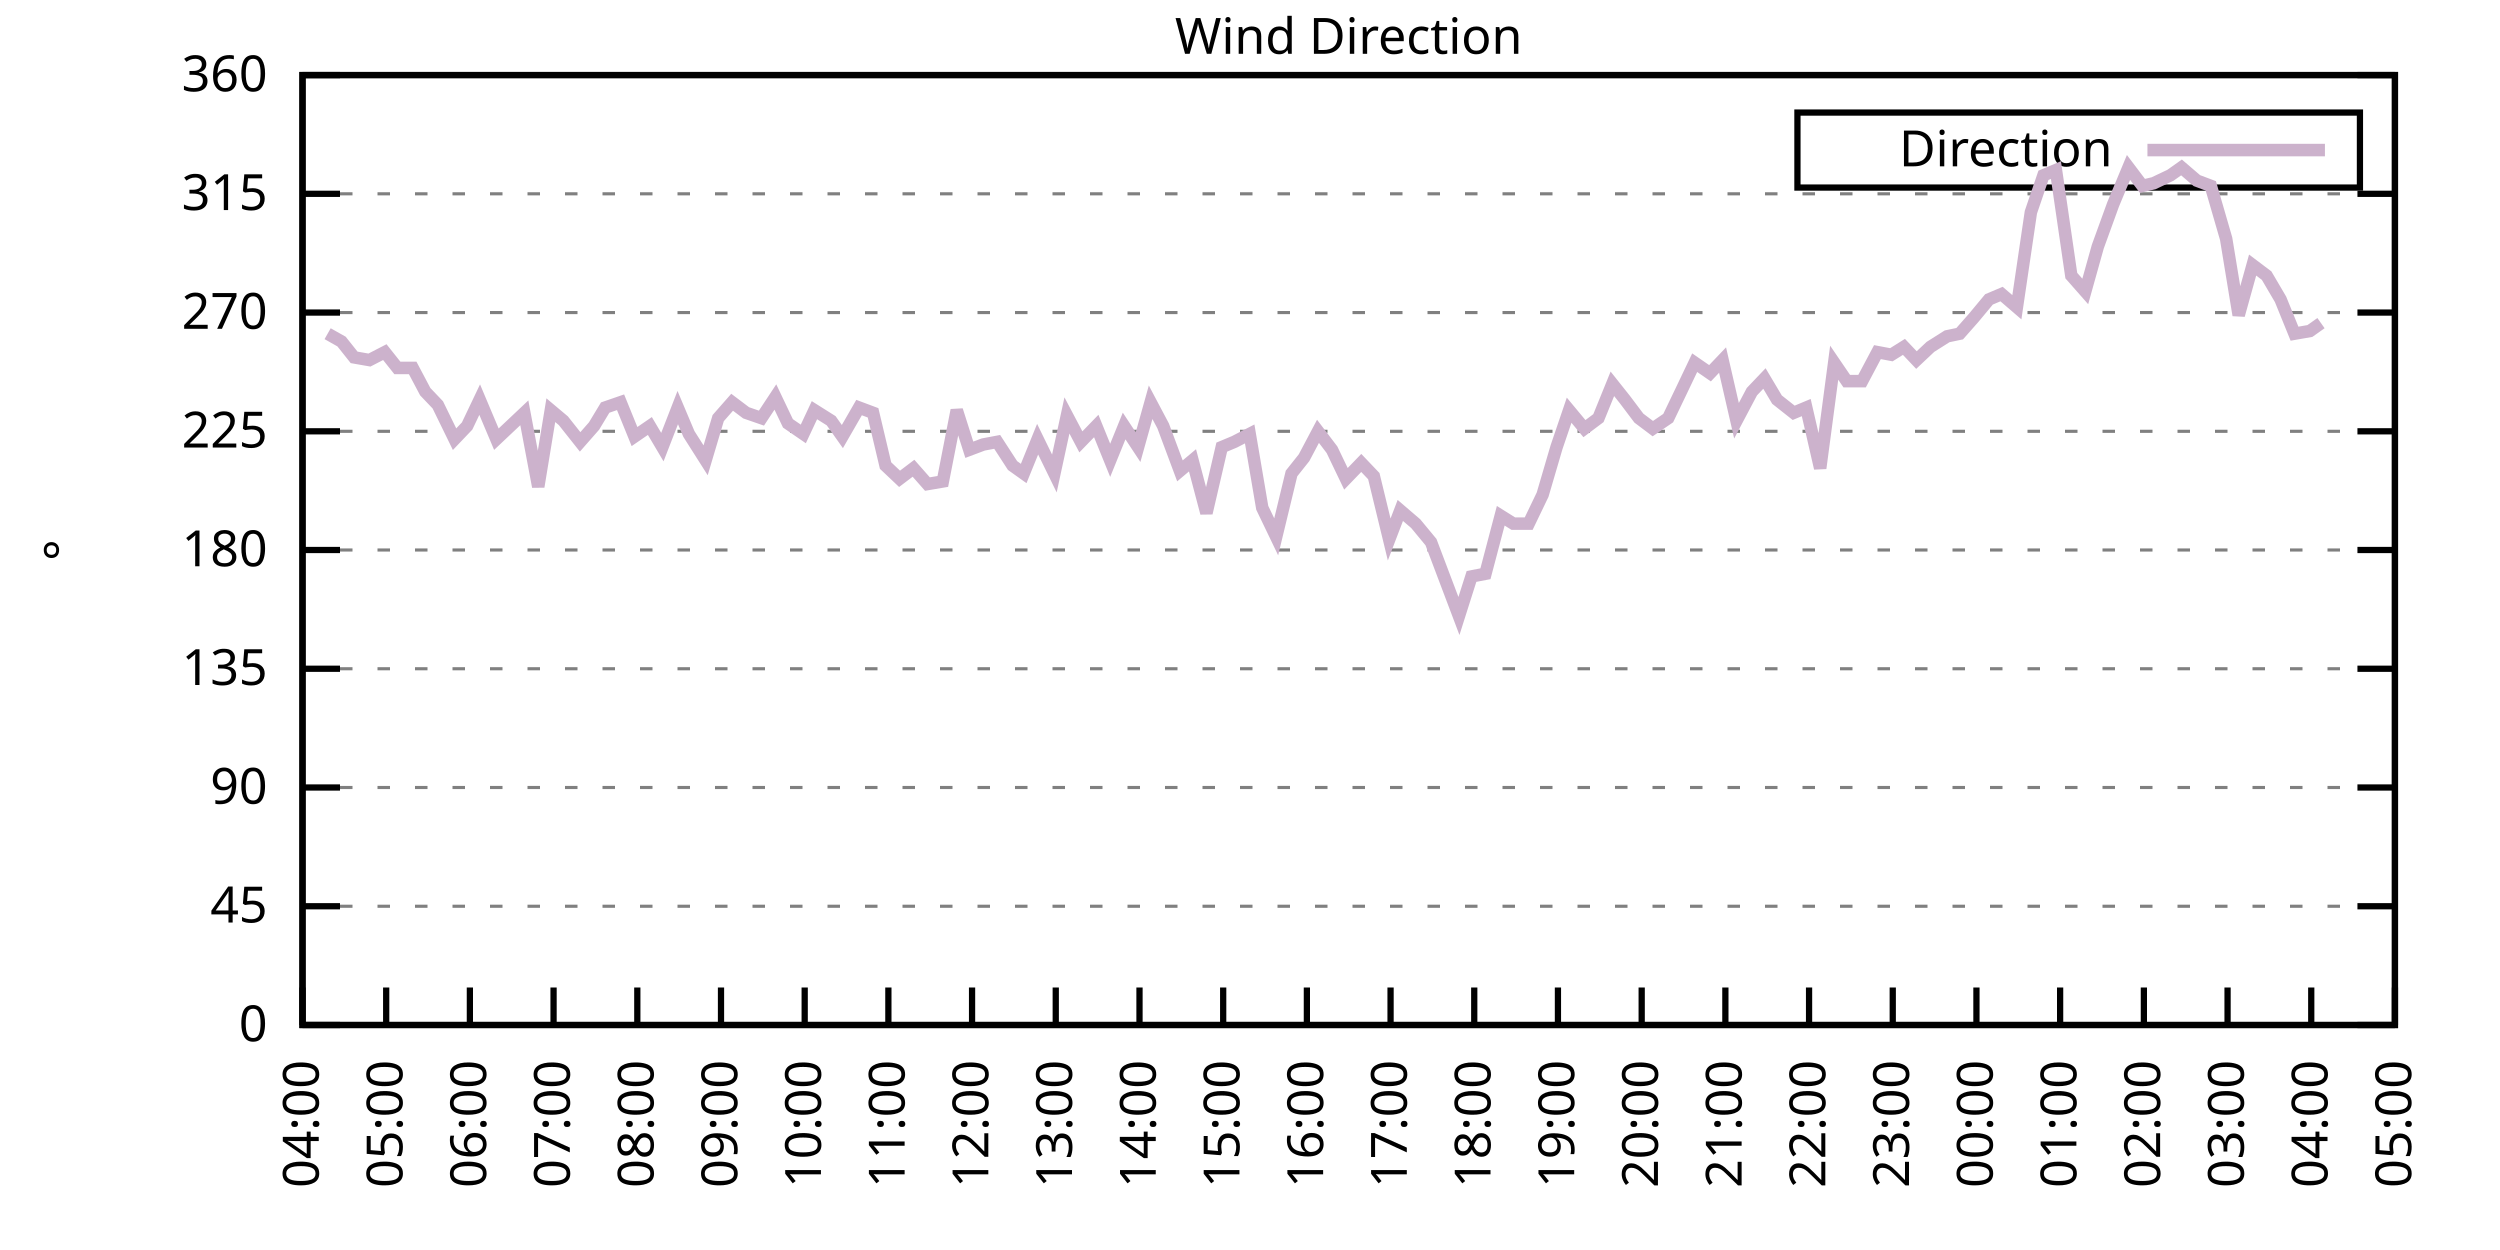
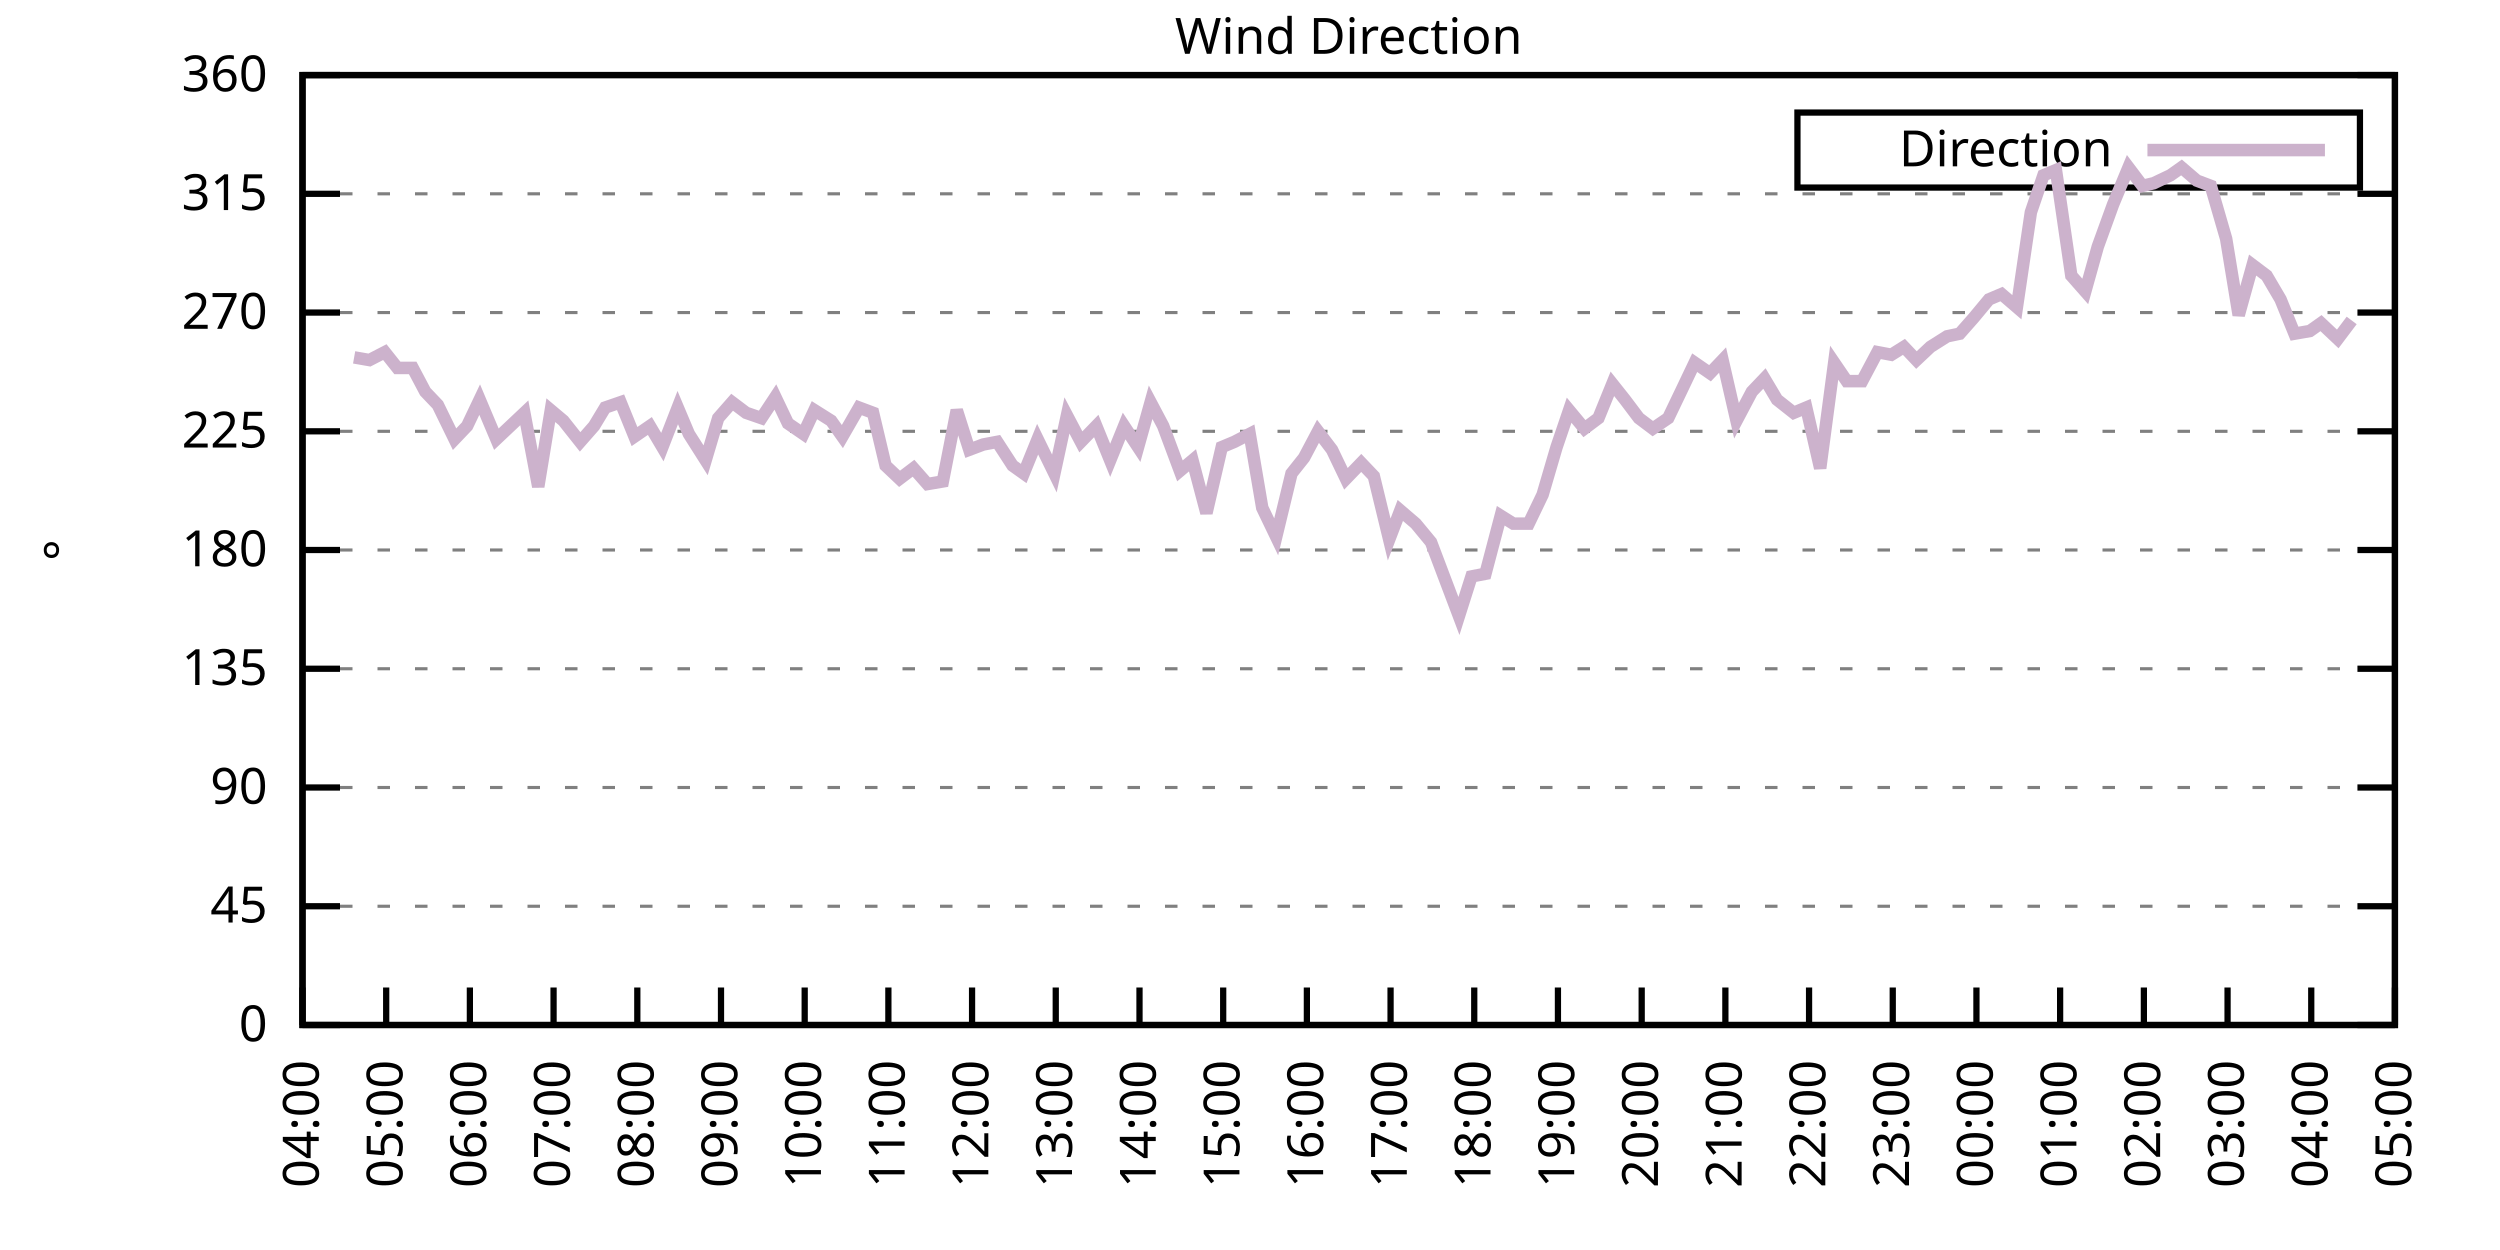
<svg xmlns="http://www.w3.org/2000/svg" xmlns:xlink="http://www.w3.org/1999/xlink" width="400" height="200" viewBox="0 0 400 200">
  <g id="gnuplot_canvas">
    <rect x="0" y="0" width="400" height="200" fill="none" />
    <defs>
      <circle id="gpDot" r="0.5" stroke-width="0.5" stroke="currentColor" />
      <path id="gpPt0" stroke-width="0.333" stroke="currentColor" d="M-1,0 h2 M0,-1 v2" />
      <path id="gpPt1" stroke-width="0.333" stroke="currentColor" d="M-1,-1 L1,1 M1,-1 L-1,1" />
      <path id="gpPt2" stroke-width="0.333" stroke="currentColor" d="M-1,0 L1,0 M0,-1 L0,1 M-1,-1 L1,1 M-1,1 L1,-1" />
      <rect id="gpPt3" stroke-width="0.333" stroke="currentColor" x="-1" y="-1" width="2" height="2" />
      <rect id="gpPt4" stroke-width="0.333" stroke="currentColor" fill="currentColor" x="-1" y="-1" width="2" height="2" />
      <circle id="gpPt5" stroke-width="0.333" stroke="currentColor" cx="0" cy="0" r="1" />
      <use xlink:href="#gpPt5" id="gpPt6" fill="currentColor" stroke="none" />
      <path id="gpPt7" stroke-width="0.333" stroke="currentColor" d="M0,-1.33 L-1.33,0.67 L1.33,0.67 z" />
      <use xlink:href="#gpPt7" id="gpPt8" fill="currentColor" stroke="none" />
      <use xlink:href="#gpPt7" id="gpPt9" stroke="currentColor" transform="rotate(180)" />
      <use xlink:href="#gpPt9" id="gpPt10" fill="currentColor" stroke="none" />
      <use xlink:href="#gpPt3" id="gpPt11" stroke="currentColor" transform="rotate(45)" />
      <use xlink:href="#gpPt11" id="gpPt12" fill="currentColor" stroke="none" />
      <path id="gpPt13" stroke-width="0.333" stroke="currentColor" d="M0,1.330 L1.265,0.411 L0.782,-1.067 L-0.782,-1.076 L-1.265,0.411 z" />
      <use xlink:href="#gpPt13" id="gpPt14" fill="currentColor" stroke="none" />
      <filter id="textbox" filterUnits="objectBoundingBox" x="0" y="0" height="1" width="1">
        <feFlood flood-color="white" flood-opacity="1" result="bgnd" />
        <feComposite in="SourceGraphic" in2="bgnd" operator="atop" />
      </filter>
      <filter id="greybox" filterUnits="objectBoundingBox" x="0" y="0" height="1" width="1">
        <feFlood flood-color="lightgrey" flood-opacity="1" result="grey" />
        <feComposite in="SourceGraphic" in2="grey" operator="atop" />
      </filter>
    </defs>
    <g fill="none" color="white" stroke="currentColor" stroke-width="1.00" stroke-linecap="butt" stroke-linejoin="miter">
</g>
    <g fill="none" color="black" stroke="currentColor" stroke-width="1.00" stroke-linecap="butt" stroke-linejoin="miter">
      <g stroke="none" shape-rendering="crispEdges">
        <polygon fill="rgb(255, 255, 255)" points="48.40,164.00 383.18,164.00 383.18,12.02 48.40,12.02 " />
      </g>
    </g>
    <g fill="none" color="black" stroke="currentColor" stroke-width="1.00" stroke-linecap="butt" stroke-linejoin="miter">
</g>
    <g fill="none" color="black" stroke="black" stroke-width="0.50" stroke-linecap="butt" stroke-linejoin="miter">
</g>
    <g fill="none" color="gray" stroke="currentColor" stroke-width="0.50" stroke-linecap="butt" stroke-linejoin="miter">
      <path stroke="gray" stroke-dasharray="2,4" class="gridline" d="M48.40,164.00 L383.19,164.00  " />
    </g>
    <g fill="none" color="gray" stroke="gray" stroke-width="1.00" stroke-linecap="butt" stroke-linejoin="miter">
</g>
    <g fill="none" color="black" stroke="currentColor" stroke-width="1.00" stroke-linecap="butt" stroke-linejoin="miter">
      <path stroke="black" d="M48.40,164.00 L54.40,164.00 M383.19,164.00 L377.19,164.00  " />
      <g transform="translate(42.80,166.60)" stroke="none" fill="black" font-family="Sans" font-size="8.00" text-anchor="end">
        <text>
          <tspan font-family="Sans"> 0</tspan>
        </text>
      </g>
    </g>
    <g fill="none" color="black" stroke="currentColor" stroke-width="1.00" stroke-linecap="butt" stroke-linejoin="miter">
</g>
    <g fill="none" color="black" stroke="black" stroke-width="0.50" stroke-linecap="butt" stroke-linejoin="miter">
</g>
    <g fill="none" color="gray" stroke="currentColor" stroke-width="0.50" stroke-linecap="butt" stroke-linejoin="miter">
      <path stroke="gray" stroke-dasharray="2,4" class="gridline" d="M48.40,145.00 L383.19,145.00  " />
    </g>
    <g fill="none" color="gray" stroke="gray" stroke-width="1.00" stroke-linecap="butt" stroke-linejoin="miter">
</g>
    <g fill="none" color="black" stroke="currentColor" stroke-width="1.00" stroke-linecap="butt" stroke-linejoin="miter">
      <path stroke="black" d="M48.40,145.00 L54.40,145.00 M383.19,145.00 L377.19,145.00  " />
      <g transform="translate(42.80,147.60)" stroke="none" fill="black" font-family="Sans" font-size="8.00" text-anchor="end">
        <text>
          <tspan font-family="Sans"> 45</tspan>
        </text>
      </g>
    </g>
    <g fill="none" color="black" stroke="currentColor" stroke-width="1.00" stroke-linecap="butt" stroke-linejoin="miter">
</g>
    <g fill="none" color="black" stroke="black" stroke-width="0.50" stroke-linecap="butt" stroke-linejoin="miter">
</g>
    <g fill="none" color="gray" stroke="currentColor" stroke-width="0.50" stroke-linecap="butt" stroke-linejoin="miter">
      <path stroke="gray" stroke-dasharray="2,4" class="gridline" d="M48.40,126.00 L383.19,126.00  " />
    </g>
    <g fill="none" color="gray" stroke="gray" stroke-width="1.00" stroke-linecap="butt" stroke-linejoin="miter">
</g>
    <g fill="none" color="black" stroke="currentColor" stroke-width="1.00" stroke-linecap="butt" stroke-linejoin="miter">
      <path stroke="black" d="M48.40,126.00 L54.40,126.00 M383.19,126.00 L377.19,126.00  " />
      <g transform="translate(42.80,128.60)" stroke="none" fill="black" font-family="Sans" font-size="8.00" text-anchor="end">
        <text>
          <tspan font-family="Sans"> 90</tspan>
        </text>
      </g>
    </g>
    <g fill="none" color="black" stroke="currentColor" stroke-width="1.00" stroke-linecap="butt" stroke-linejoin="miter">
</g>
    <g fill="none" color="black" stroke="black" stroke-width="0.50" stroke-linecap="butt" stroke-linejoin="miter">
</g>
    <g fill="none" color="gray" stroke="currentColor" stroke-width="0.50" stroke-linecap="butt" stroke-linejoin="miter">
      <path stroke="gray" stroke-dasharray="2,4" class="gridline" d="M48.40,107.00 L383.19,107.00  " />
    </g>
    <g fill="none" color="gray" stroke="gray" stroke-width="1.00" stroke-linecap="butt" stroke-linejoin="miter">
</g>
    <g fill="none" color="black" stroke="currentColor" stroke-width="1.00" stroke-linecap="butt" stroke-linejoin="miter">
      <path stroke="black" d="M48.40,107.00 L54.40,107.00 M383.19,107.00 L377.19,107.00  " />
      <g transform="translate(42.80,109.60)" stroke="none" fill="black" font-family="Sans" font-size="8.00" text-anchor="end">
        <text>
          <tspan font-family="Sans"> 135</tspan>
        </text>
      </g>
    </g>
    <g fill="none" color="black" stroke="currentColor" stroke-width="1.00" stroke-linecap="butt" stroke-linejoin="miter">
</g>
    <g fill="none" color="black" stroke="black" stroke-width="0.50" stroke-linecap="butt" stroke-linejoin="miter">
</g>
    <g fill="none" color="gray" stroke="currentColor" stroke-width="0.50" stroke-linecap="butt" stroke-linejoin="miter">
      <path stroke="gray" stroke-dasharray="2,4" class="gridline" d="M48.40,88.00 L383.19,88.00  " />
    </g>
    <g fill="none" color="gray" stroke="gray" stroke-width="1.00" stroke-linecap="butt" stroke-linejoin="miter">
</g>
    <g fill="none" color="black" stroke="currentColor" stroke-width="1.00" stroke-linecap="butt" stroke-linejoin="miter">
      <path stroke="black" d="M48.40,88.00 L54.40,88.00 M383.19,88.00 L377.19,88.00  " />
      <g transform="translate(42.80,90.60)" stroke="none" fill="black" font-family="Sans" font-size="8.00" text-anchor="end">
        <text>
          <tspan font-family="Sans"> 180</tspan>
        </text>
      </g>
    </g>
    <g fill="none" color="black" stroke="currentColor" stroke-width="1.00" stroke-linecap="butt" stroke-linejoin="miter">
</g>
    <g fill="none" color="black" stroke="black" stroke-width="0.50" stroke-linecap="butt" stroke-linejoin="miter">
</g>
    <g fill="none" color="gray" stroke="currentColor" stroke-width="0.50" stroke-linecap="butt" stroke-linejoin="miter">
      <path stroke="gray" stroke-dasharray="2,4" class="gridline" d="M48.40,69.01 L383.19,69.01  " />
    </g>
    <g fill="none" color="gray" stroke="gray" stroke-width="1.00" stroke-linecap="butt" stroke-linejoin="miter">
</g>
    <g fill="none" color="black" stroke="currentColor" stroke-width="1.00" stroke-linecap="butt" stroke-linejoin="miter">
      <path stroke="black" d="M48.40,69.01 L54.40,69.01 M383.19,69.01 L377.19,69.01  " />
      <g transform="translate(42.80,71.61)" stroke="none" fill="black" font-family="Sans" font-size="8.00" text-anchor="end">
        <text>
          <tspan font-family="Sans"> 225</tspan>
        </text>
      </g>
    </g>
    <g fill="none" color="black" stroke="currentColor" stroke-width="1.00" stroke-linecap="butt" stroke-linejoin="miter">
</g>
    <g fill="none" color="black" stroke="black" stroke-width="0.50" stroke-linecap="butt" stroke-linejoin="miter">
</g>
    <g fill="none" color="gray" stroke="currentColor" stroke-width="0.50" stroke-linecap="butt" stroke-linejoin="miter">
      <path stroke="gray" stroke-dasharray="2,4" class="gridline" d="M48.40,50.01 L383.19,50.01  " />
    </g>
    <g fill="none" color="gray" stroke="gray" stroke-width="1.00" stroke-linecap="butt" stroke-linejoin="miter">
</g>
    <g fill="none" color="black" stroke="currentColor" stroke-width="1.00" stroke-linecap="butt" stroke-linejoin="miter">
      <path stroke="black" d="M48.40,50.01 L54.40,50.01 M383.19,50.01 L377.19,50.01  " />
      <g transform="translate(42.80,52.61)" stroke="none" fill="black" font-family="Sans" font-size="8.00" text-anchor="end">
        <text>
          <tspan font-family="Sans"> 270</tspan>
        </text>
      </g>
    </g>
    <g fill="none" color="black" stroke="currentColor" stroke-width="1.00" stroke-linecap="butt" stroke-linejoin="miter">
</g>
    <g fill="none" color="black" stroke="black" stroke-width="0.50" stroke-linecap="butt" stroke-linejoin="miter">
</g>
    <g fill="none" color="gray" stroke="currentColor" stroke-width="0.50" stroke-linecap="butt" stroke-linejoin="miter">
      <path stroke="gray" stroke-dasharray="2,4" class="gridline" d="M48.40,31.01 L383.19,31.01  " />
    </g>
    <g fill="none" color="gray" stroke="gray" stroke-width="1.00" stroke-linecap="butt" stroke-linejoin="miter">
</g>
    <g fill="none" color="black" stroke="currentColor" stroke-width="1.00" stroke-linecap="butt" stroke-linejoin="miter">
      <path stroke="black" d="M48.40,31.01 L54.40,31.01 M383.19,31.01 L377.19,31.01  " />
      <g transform="translate(42.80,33.61)" stroke="none" fill="black" font-family="Sans" font-size="8.00" text-anchor="end">
        <text>
          <tspan font-family="Sans"> 315</tspan>
        </text>
      </g>
    </g>
    <g fill="none" color="black" stroke="currentColor" stroke-width="1.00" stroke-linecap="butt" stroke-linejoin="miter">
</g>
    <g fill="none" color="black" stroke="black" stroke-width="0.50" stroke-linecap="butt" stroke-linejoin="miter">
</g>
    <g fill="none" color="gray" stroke="currentColor" stroke-width="0.50" stroke-linecap="butt" stroke-linejoin="miter">
      <path stroke="gray" stroke-dasharray="2,4" class="gridline" d="M48.40,12.01 L383.19,12.01  " />
    </g>
    <g fill="none" color="gray" stroke="gray" stroke-width="1.00" stroke-linecap="butt" stroke-linejoin="miter">
</g>
    <g fill="none" color="black" stroke="currentColor" stroke-width="1.00" stroke-linecap="butt" stroke-linejoin="miter">
      <path stroke="black" d="M48.40,12.01 L54.40,12.01 M383.19,12.01 L377.19,12.01  " />
      <g transform="translate(42.80,14.61)" stroke="none" fill="black" font-family="Sans" font-size="8.00" text-anchor="end">
        <text>
          <tspan font-family="Sans"> 360</tspan>
        </text>
      </g>
    </g>
    <g fill="none" color="black" stroke="currentColor" stroke-width="1.00" stroke-linecap="butt" stroke-linejoin="miter">
      <path stroke="black" d="M48.40,164.00 L48.40,158.00  " />
      <g transform="translate(51.00,169.60) rotate(270.00)" stroke="none" fill="black" font-family="Sans" font-size="8.00" text-anchor="end">
        <text>
          <tspan font-family="Sans">04:00</tspan>
        </text>
      </g>
    </g>
    <g fill="none" color="black" stroke="currentColor" stroke-width="1.00" stroke-linecap="butt" stroke-linejoin="miter">
      <path stroke="black" d="M61.79,164.00 L61.79,158.00  " />
      <g transform="translate(64.39,169.60) rotate(270.00)" stroke="none" fill="black" font-family="Sans" font-size="8.00" text-anchor="end">
        <text>
          <tspan font-family="Sans">05:00</tspan>
        </text>
      </g>
    </g>
    <g fill="none" color="black" stroke="currentColor" stroke-width="1.00" stroke-linecap="butt" stroke-linejoin="miter">
      <path stroke="black" d="M75.18,164.00 L75.18,158.00  " />
      <g transform="translate(77.78,169.60) rotate(270.00)" stroke="none" fill="black" font-family="Sans" font-size="8.00" text-anchor="end">
        <text>
          <tspan font-family="Sans">06:00</tspan>
        </text>
      </g>
    </g>
    <g fill="none" color="black" stroke="currentColor" stroke-width="1.00" stroke-linecap="butt" stroke-linejoin="miter">
      <path stroke="black" d="M88.57,164.00 L88.57,158.00  " />
      <g transform="translate(91.17,169.60) rotate(270.00)" stroke="none" fill="black" font-family="Sans" font-size="8.00" text-anchor="end">
        <text>
          <tspan font-family="Sans">07:00</tspan>
        </text>
      </g>
    </g>
    <g fill="none" color="black" stroke="currentColor" stroke-width="1.00" stroke-linecap="butt" stroke-linejoin="miter">
      <path stroke="black" d="M101.97,164.00 L101.97,158.00  " />
      <g transform="translate(104.57,169.60) rotate(270.00)" stroke="none" fill="black" font-family="Sans" font-size="8.00" text-anchor="end">
        <text>
          <tspan font-family="Sans">08:00</tspan>
        </text>
      </g>
    </g>
    <g fill="none" color="black" stroke="currentColor" stroke-width="1.00" stroke-linecap="butt" stroke-linejoin="miter">
      <path stroke="black" d="M115.36,164.00 L115.36,158.00  " />
      <g transform="translate(117.96,169.60) rotate(270.00)" stroke="none" fill="black" font-family="Sans" font-size="8.00" text-anchor="end">
        <text>
          <tspan font-family="Sans">09:00</tspan>
        </text>
      </g>
    </g>
    <g fill="none" color="black" stroke="currentColor" stroke-width="1.00" stroke-linecap="butt" stroke-linejoin="miter">
      <path stroke="black" d="M128.75,164.00 L128.75,158.00  " />
      <g transform="translate(131.35,169.60) rotate(270.00)" stroke="none" fill="black" font-family="Sans" font-size="8.00" text-anchor="end">
        <text>
          <tspan font-family="Sans">10:00</tspan>
        </text>
      </g>
    </g>
    <g fill="none" color="black" stroke="currentColor" stroke-width="1.00" stroke-linecap="butt" stroke-linejoin="miter">
      <path stroke="black" d="M142.14,164.00 L142.14,158.00  " />
      <g transform="translate(144.74,169.60) rotate(270.00)" stroke="none" fill="black" font-family="Sans" font-size="8.00" text-anchor="end">
        <text>
          <tspan font-family="Sans">11:00</tspan>
        </text>
      </g>
    </g>
    <g fill="none" color="black" stroke="currentColor" stroke-width="1.00" stroke-linecap="butt" stroke-linejoin="miter">
      <path stroke="black" d="M155.53,164.00 L155.53,158.00  " />
      <g transform="translate(158.13,169.60) rotate(270.00)" stroke="none" fill="black" font-family="Sans" font-size="8.00" text-anchor="end">
        <text>
          <tspan font-family="Sans">12:00</tspan>
        </text>
      </g>
    </g>
    <g fill="none" color="black" stroke="currentColor" stroke-width="1.00" stroke-linecap="butt" stroke-linejoin="miter">
      <path stroke="black" d="M168.92,164.00 L168.92,158.00  " />
      <g transform="translate(171.52,169.60) rotate(270.00)" stroke="none" fill="black" font-family="Sans" font-size="8.00" text-anchor="end">
        <text>
          <tspan font-family="Sans">13:00</tspan>
        </text>
      </g>
    </g>
    <g fill="none" color="black" stroke="currentColor" stroke-width="1.00" stroke-linecap="butt" stroke-linejoin="miter">
      <path stroke="black" d="M182.32,164.00 L182.32,158.00  " />
      <g transform="translate(184.92,169.60) rotate(270.00)" stroke="none" fill="black" font-family="Sans" font-size="8.00" text-anchor="end">
        <text>
          <tspan font-family="Sans">14:00</tspan>
        </text>
      </g>
    </g>
    <g fill="none" color="black" stroke="currentColor" stroke-width="1.00" stroke-linecap="butt" stroke-linejoin="miter">
      <path stroke="black" d="M195.71,164.00 L195.71,158.00  " />
      <g transform="translate(198.31,169.60) rotate(270.00)" stroke="none" fill="black" font-family="Sans" font-size="8.00" text-anchor="end">
        <text>
          <tspan font-family="Sans">15:00</tspan>
        </text>
      </g>
    </g>
    <g fill="none" color="black" stroke="currentColor" stroke-width="1.00" stroke-linecap="butt" stroke-linejoin="miter">
      <path stroke="black" d="M209.10,164.00 L209.10,158.00  " />
      <g transform="translate(211.70,169.60) rotate(270.00)" stroke="none" fill="black" font-family="Sans" font-size="8.00" text-anchor="end">
        <text>
          <tspan font-family="Sans">16:00</tspan>
        </text>
      </g>
    </g>
    <g fill="none" color="black" stroke="currentColor" stroke-width="1.00" stroke-linecap="butt" stroke-linejoin="miter">
      <path stroke="black" d="M222.49,164.00 L222.49,158.00  " />
      <g transform="translate(225.09,169.60) rotate(270.00)" stroke="none" fill="black" font-family="Sans" font-size="8.00" text-anchor="end">
        <text>
          <tspan font-family="Sans">17:00</tspan>
        </text>
      </g>
    </g>
    <g fill="none" color="black" stroke="currentColor" stroke-width="1.00" stroke-linecap="butt" stroke-linejoin="miter">
      <path stroke="black" d="M235.88,164.00 L235.88,158.00  " />
      <g transform="translate(238.48,169.60) rotate(270.00)" stroke="none" fill="black" font-family="Sans" font-size="8.00" text-anchor="end">
        <text>
          <tspan font-family="Sans">18:00</tspan>
        </text>
      </g>
    </g>
    <g fill="none" color="black" stroke="currentColor" stroke-width="1.00" stroke-linecap="butt" stroke-linejoin="miter">
      <path stroke="black" d="M249.27,164.00 L249.27,158.00  " />
      <g transform="translate(251.87,169.60) rotate(270.00)" stroke="none" fill="black" font-family="Sans" font-size="8.00" text-anchor="end">
        <text>
          <tspan font-family="Sans">19:00</tspan>
        </text>
      </g>
    </g>
    <g fill="none" color="black" stroke="currentColor" stroke-width="1.00" stroke-linecap="butt" stroke-linejoin="miter">
      <path stroke="black" d="M262.67,164.00 L262.67,158.00  " />
      <g transform="translate(265.27,169.60) rotate(270.00)" stroke="none" fill="black" font-family="Sans" font-size="8.00" text-anchor="end">
        <text>
          <tspan font-family="Sans">20:00</tspan>
        </text>
      </g>
    </g>
    <g fill="none" color="black" stroke="currentColor" stroke-width="1.00" stroke-linecap="butt" stroke-linejoin="miter">
      <path stroke="black" d="M276.06,164.00 L276.06,158.00  " />
      <g transform="translate(278.66,169.60) rotate(270.00)" stroke="none" fill="black" font-family="Sans" font-size="8.00" text-anchor="end">
        <text>
          <tspan font-family="Sans">21:00</tspan>
        </text>
      </g>
    </g>
    <g fill="none" color="black" stroke="currentColor" stroke-width="1.00" stroke-linecap="butt" stroke-linejoin="miter">
      <path stroke="black" d="M289.45,164.00 L289.45,158.00  " />
      <g transform="translate(292.05,169.60) rotate(270.00)" stroke="none" fill="black" font-family="Sans" font-size="8.00" text-anchor="end">
        <text>
          <tspan font-family="Sans">22:00</tspan>
        </text>
      </g>
    </g>
    <g fill="none" color="black" stroke="currentColor" stroke-width="1.00" stroke-linecap="butt" stroke-linejoin="miter">
      <path stroke="black" d="M302.84,164.00 L302.84,158.00  " />
      <g transform="translate(305.44,169.60) rotate(270.00)" stroke="none" fill="black" font-family="Sans" font-size="8.00" text-anchor="end">
        <text>
          <tspan font-family="Sans">23:00</tspan>
        </text>
      </g>
    </g>
    <g fill="none" color="black" stroke="currentColor" stroke-width="1.00" stroke-linecap="butt" stroke-linejoin="miter">
      <path stroke="black" d="M316.23,164.00 L316.23,158.00  " />
      <g transform="translate(318.83,169.60) rotate(270.00)" stroke="none" fill="black" font-family="Sans" font-size="8.00" text-anchor="end">
        <text>
          <tspan font-family="Sans">00:00</tspan>
        </text>
      </g>
    </g>
    <g fill="none" color="black" stroke="currentColor" stroke-width="1.00" stroke-linecap="butt" stroke-linejoin="miter">
      <path stroke="black" d="M329.62,164.00 L329.62,158.00  " />
      <g transform="translate(332.22,169.60) rotate(270.00)" stroke="none" fill="black" font-family="Sans" font-size="8.00" text-anchor="end">
        <text>
          <tspan font-family="Sans">01:00</tspan>
        </text>
      </g>
    </g>
    <g fill="none" color="black" stroke="currentColor" stroke-width="1.00" stroke-linecap="butt" stroke-linejoin="miter">
      <path stroke="black" d="M343.02,164.00 L343.02,158.00  " />
      <g transform="translate(345.62,169.60) rotate(270.00)" stroke="none" fill="black" font-family="Sans" font-size="8.00" text-anchor="end">
        <text>
          <tspan font-family="Sans">02:00</tspan>
        </text>
      </g>
    </g>
    <g fill="none" color="black" stroke="currentColor" stroke-width="1.00" stroke-linecap="butt" stroke-linejoin="miter">
      <path stroke="black" d="M356.41,164.00 L356.41,158.00  " />
      <g transform="translate(359.01,169.60) rotate(270.00)" stroke="none" fill="black" font-family="Sans" font-size="8.00" text-anchor="end">
        <text>
          <tspan font-family="Sans">03:00</tspan>
        </text>
      </g>
    </g>
    <g fill="none" color="black" stroke="currentColor" stroke-width="1.00" stroke-linecap="butt" stroke-linejoin="miter">
      <path stroke="black" d="M369.80,164.00 L369.80,158.00  " />
      <g transform="translate(372.40,169.60) rotate(270.00)" stroke="none" fill="black" font-family="Sans" font-size="8.00" text-anchor="end">
        <text>
          <tspan font-family="Sans">04:00</tspan>
        </text>
      </g>
    </g>
    <g fill="none" color="black" stroke="currentColor" stroke-width="1.00" stroke-linecap="butt" stroke-linejoin="miter">
      <path stroke="black" d="M383.19,164.00 L383.19,158.00  " />
      <g transform="translate(385.79,169.60) rotate(270.00)" stroke="none" fill="black" font-family="Sans" font-size="8.00" text-anchor="end">
        <text>
          <tspan font-family="Sans">05:00</tspan>
        </text>
      </g>
    </g>
    <g fill="none" color="black" stroke="currentColor" stroke-width="1.00" stroke-linecap="butt" stroke-linejoin="miter">
</g>
    <g fill="none" color="black" stroke="currentColor" stroke-width="1.00" stroke-linecap="butt" stroke-linejoin="miter">
      <path stroke="black" d="M48.40,12.01 L48.40,164.00 L383.19,164.00 L383.19,12.01 L48.40,12.01 Z  " />
    </g>
    <g fill="none" color="black" stroke="currentColor" stroke-width="1.00" stroke-linecap="butt" stroke-linejoin="miter">
</g>
    <g fill="none" color="black" stroke="currentColor" stroke-width="1.00" stroke-linecap="butt" stroke-linejoin="miter">
      <path stroke="black" d="M287.59,30.01 L287.59,18.01 L377.59,18.01 L377.59,30.01 L287.59,30.01 Z  " />
    </g>
    <g id="Wind_direction_plot_1">
      <g fill="none" color="white" stroke="black" stroke-width="2.00" stroke-linecap="butt" stroke-linejoin="miter">
</g>
      <g fill="none" color="black" stroke="currentColor" stroke-width="2.00" stroke-linecap="butt" stroke-linejoin="miter">
        <g transform="translate(337.99,26.61)" stroke="none" fill="black" font-family="Sans" font-size="8.00" text-anchor="end">
          <text>
            <tspan font-family="Sans">Direction</tspan>
          </text>
        </g>
      </g>
      <g fill="none" color="black" stroke="currentColor" stroke-width="2.00" stroke-linecap="butt" stroke-linejoin="miter">
-         <path stroke="rgb(204, 178, 204)" d="M343.59,24.01 L371.99,24.01 M52.42,53.39 L54.65,54.65 L56.66,57.18 L59.11,57.61 L61.57,56.34 L63.58,58.87   L66.03,58.87 L68.04,62.67 L70.05,64.78 L72.73,70.27 L74.74,68.16 L76.75,63.94 L79.42,70.27 L83.89,66.05   L86.12,77.87 L88.13,65.63 L90.14,67.32 L92.82,70.70 L95.05,68.16 L96.83,65.21 L99.29,64.36 L101.52,69.85   L103.98,68.16 L105.98,71.54 L108.44,65.21 L110.22,69.43 L112.90,73.65 L114.91,66.90 L117.14,64.36 L119.38,66.05   L121.83,66.90 L124.06,63.52 L126.07,67.74 L128.53,69.43 L130.31,65.63 L132.99,67.32 L134.78,69.85 L137.45,65.21   L139.69,66.05 L141.69,74.49 L143.93,76.61 L146.16,74.92 L148.39,77.45 L150.85,77.03 L153.08,65.63 L155.09,71.96   L157.32,71.12 L159.55,70.70 L162.01,74.49 L163.79,75.76 L166.02,70.27 L168.70,75.76 L170.71,66.47 L172.94,70.70   L175.40,68.16 L177.63,73.65 L179.86,68.16 L182.09,71.54 L184.10,64.36 L186.11,68.16 L188.79,75.34 L190.80,73.65   L193.03,82.09 L195.48,71.54 L197.49,70.70 L199.95,69.43 L201.96,81.25 L204.19,85.89 L206.64,75.76 L208.65,73.23   L210.88,69.01 L213.12,71.96 L215.35,76.61 L217.80,74.07 L219.81,76.18 L222.27,86.32 L224.05,81.67 L226.51,83.78   L228.96,86.74 L233.43,98.56 L235.44,92.23 L237.67,91.80 L240.12,82.52 L242.13,83.78 L244.59,83.78 L246.82,79.14   L249.05,71.54 L251.06,65.63 L253.51,68.58 L255.75,66.90 L257.98,61.41 L259.99,63.94 L262.22,66.90 L264.45,68.58   L266.91,66.90 L269.14,62.25 L271.15,58.03 L273.60,59.72 L275.61,57.61 L277.84,67.32 L280.30,62.67 L282.31,60.56   L284.32,63.94 L286.99,66.05 L289.00,65.21 L291.23,74.92 L293.47,58.03 L295.48,60.98 L297.93,60.98 L300.39,56.34   L302.62,56.76 L304.63,55.50 L306.63,57.61 L308.87,55.50 L311.54,53.81 L313.55,53.39 L315.79,50.85 L318.24,47.90   L320.25,47.05 L322.70,49.16 L324.94,33.96 L326.95,28.05 L328.95,27.21 L331.41,44.10 L333.64,46.63 L335.65,39.45   L338.10,32.70 L340.56,26.79 L342.79,29.74 L344.58,29.32 L347.26,28.05 L349.04,26.79 L351.50,28.90 L353.73,29.74   L356.18,38.19 L358.19,50.43 L360.42,42.41 L362.66,44.10 L364.89,47.90 L367.12,53.39 L369.58,52.96 L371.36,51.70    " />
+         <path stroke="rgb(204, 178, 204)" d="M343.59,24.01 L371.99,24.01 M56.66,57.18 L59.11,57.61 L61.57,56.34 L63.58,58.87 L66.03,58.87 L68.04,62.67   L70.05,64.78 L72.73,70.27 L74.74,68.16 L76.75,63.94 L79.42,70.27 L83.89,66.05 L86.12,77.87 L88.13,65.63   L90.14,67.32 L92.82,70.70 L95.05,68.16 L96.83,65.21 L99.29,64.36 L101.52,69.85 L103.98,68.16 L105.98,71.54   L108.44,65.21 L110.22,69.43 L112.90,73.65 L114.91,66.90 L117.14,64.36 L119.38,66.05 L121.83,66.90 L124.06,63.52   L126.07,67.74 L128.53,69.43 L130.31,65.63 L132.99,67.32 L134.78,69.85 L137.45,65.21 L139.69,66.05 L141.69,74.49   L143.93,76.61 L146.16,74.92 L148.39,77.45 L150.85,77.03 L153.08,65.63 L155.09,71.96 L157.32,71.12 L159.55,70.70   L162.01,74.49 L163.79,75.76 L166.02,70.27 L168.70,75.76 L170.71,66.47 L172.94,70.70 L175.40,68.16 L177.63,73.65   L179.86,68.16 L182.09,71.54 L184.10,64.36 L186.11,68.16 L188.79,75.34 L190.80,73.65 L193.03,82.09 L195.48,71.54   L197.49,70.70 L199.95,69.43 L201.96,81.25 L204.19,85.89 L206.64,75.76 L208.65,73.23 L210.88,69.01 L213.12,71.96   L215.35,76.61 L217.80,74.07 L219.81,76.18 L222.27,86.32 L224.05,81.67 L226.51,83.78 L228.96,86.74 L233.43,98.56   L235.44,92.23 L237.67,91.80 L240.12,82.52 L242.13,83.78 L244.59,83.78 L246.82,79.14 L249.05,71.54 L251.06,65.63   L253.51,68.58 L255.75,66.90 L257.98,61.41 L259.99,63.94 L262.22,66.90 L264.45,68.58 L266.91,66.90 L269.14,62.25   L271.15,58.03 L273.60,59.72 L275.61,57.61 L277.84,67.32 L280.30,62.67 L282.31,60.56 L284.32,63.94 L286.99,66.05   L289.00,65.21 L291.23,74.92 L293.47,58.03 L295.48,60.98 L297.93,60.98 L300.39,56.34 L302.62,56.76 L304.63,55.50   L306.63,57.61 L308.87,55.50 L311.54,53.81 L313.55,53.39 L315.79,50.85 L318.24,47.90 L320.25,47.05 L322.70,49.16   L324.94,33.96 L326.95,28.05 L328.95,27.21 L331.41,44.10 L333.64,46.63 L335.65,39.45 L338.10,32.70 L340.56,26.79   L342.79,29.74 L344.58,29.32 L347.26,28.05 L349.04,26.79 L351.50,28.90 L353.73,29.74 L356.18,38.19 L358.19,50.43   L360.42,42.41 L362.66,44.10 L364.89,47.90 L367.12,53.39 L369.58,52.96 L371.36,51.70 L374.04,54.23 L376.27,51.27    " />
      </g>
    </g>
    <g fill="none" color="black" stroke="currentColor" stroke-width="2.00" stroke-linecap="butt" stroke-linejoin="miter">
</g>
    <g fill="none" color="black" stroke="black" stroke-width="1.00" stroke-linecap="butt" stroke-linejoin="miter">
</g>
    <g fill="none" color="black" stroke="currentColor" stroke-width="1.00" stroke-linecap="butt" stroke-linejoin="miter">
      <path stroke="black" d="M48.40,12.01 L48.40,164.00 L383.19,164.00 L383.19,12.01 L48.40,12.01 Z  " />
      <g transform="translate(12.80,88.01) rotate(270.00)" stroke="none" fill="black" font-family="Sans" font-size="8.00" text-anchor="middle">
        <text>
          <tspan font-family="Sans">°</tspan>
        </text>
      </g>
    </g>
    <g fill="none" color="black" stroke="currentColor" stroke-width="1.00" stroke-linecap="butt" stroke-linejoin="miter">
</g>
    <g fill="none" color="black" stroke="currentColor" stroke-width="1.00" stroke-linecap="butt" stroke-linejoin="miter">
      <g transform="translate(215.79,8.61)" stroke="none" fill="black" font-family="Sans" font-size="8.00" text-anchor="middle">
        <text>
          <tspan font-family="Sans">Wind Direction</tspan>
        </text>
      </g>
    </g>
    <g fill="none" color="black" stroke="currentColor" stroke-width="1.00" stroke-linecap="butt" stroke-linejoin="miter">
</g>
  </g>
</svg>
